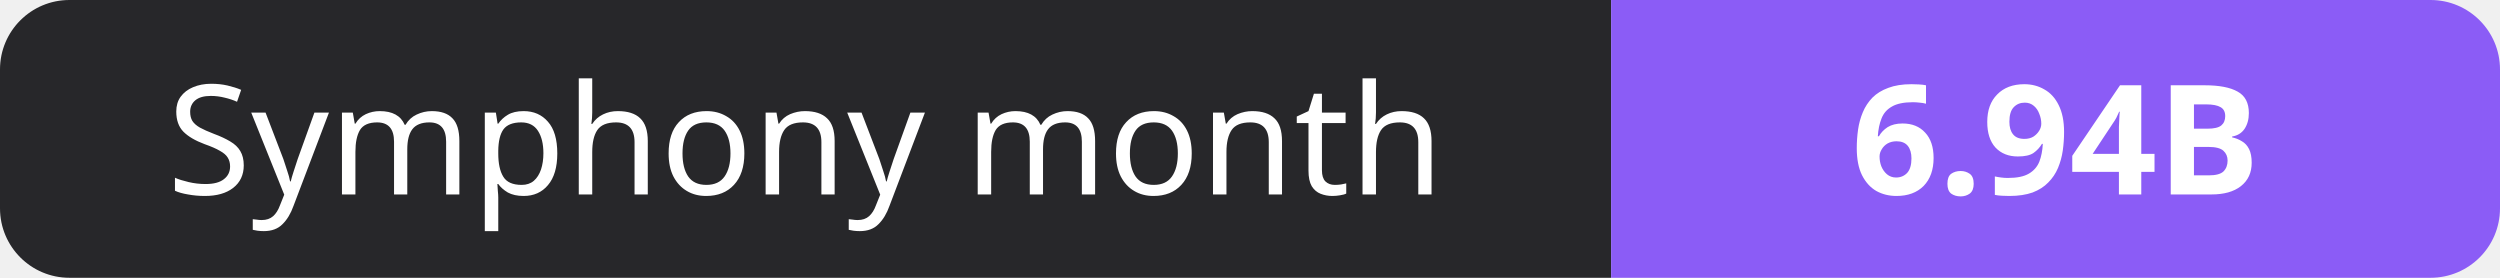
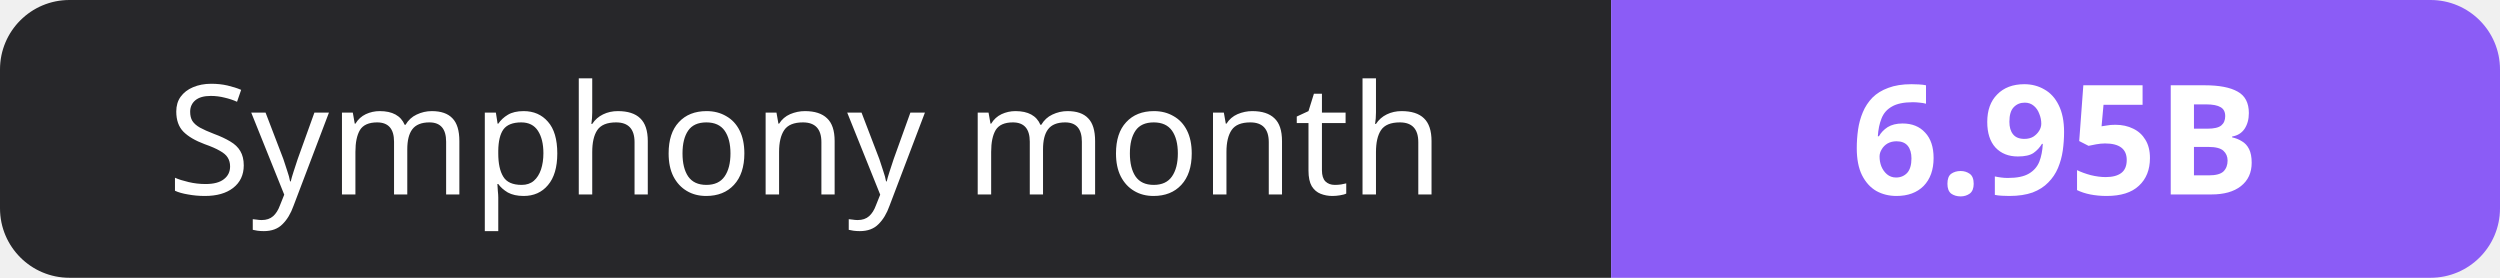
- <svg xmlns="http://www.w3.org/2000/svg" width="180" height="20" role="img" aria-label="Symphony month: 6.94B">
+ <svg xmlns="http://www.w3.org/2000/svg" width="180" height="20" role="img" aria-label="Symphony month: 6.95B">
  <clipPath id="r">
    <rect width="180" height="20" rx="5" fill="#fff" />
  </clipPath>
  <g clip-path="url(#r)">
    <rect width="116" height="20" fill="#27272a" />
    <rect x="116" width="64" height="20" fill="#8b5cf6" />
  </g>
  <g fill="#fff" text-anchor="middle" font-family="Verdana,Geneva,sans-serif" font-size="11">
    <text x="58.0" y="14">Symphony month</text>
-     <text x="148.0" y="14" font-weight="700">6.94B</text>
+     <text x="148.0" y="14" font-weight="700">6.95B</text>
  </g>
</svg>
